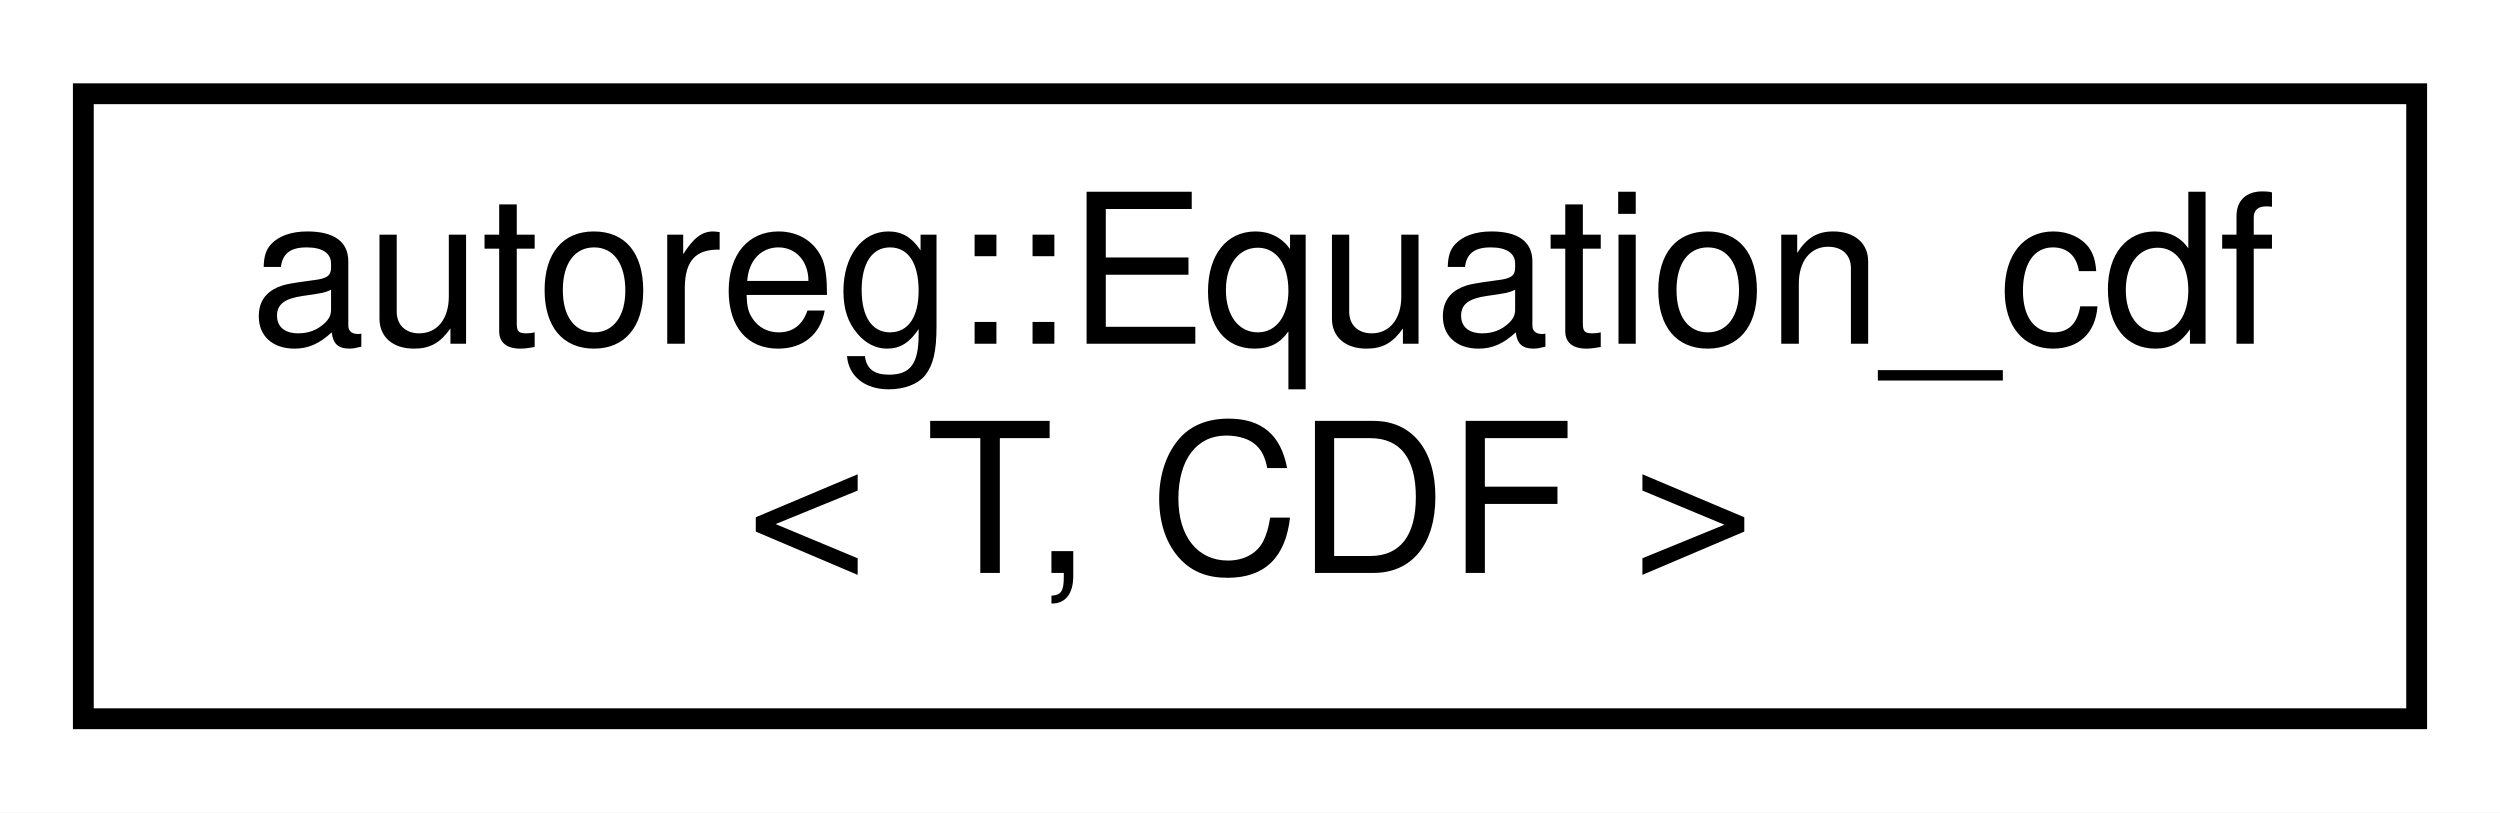
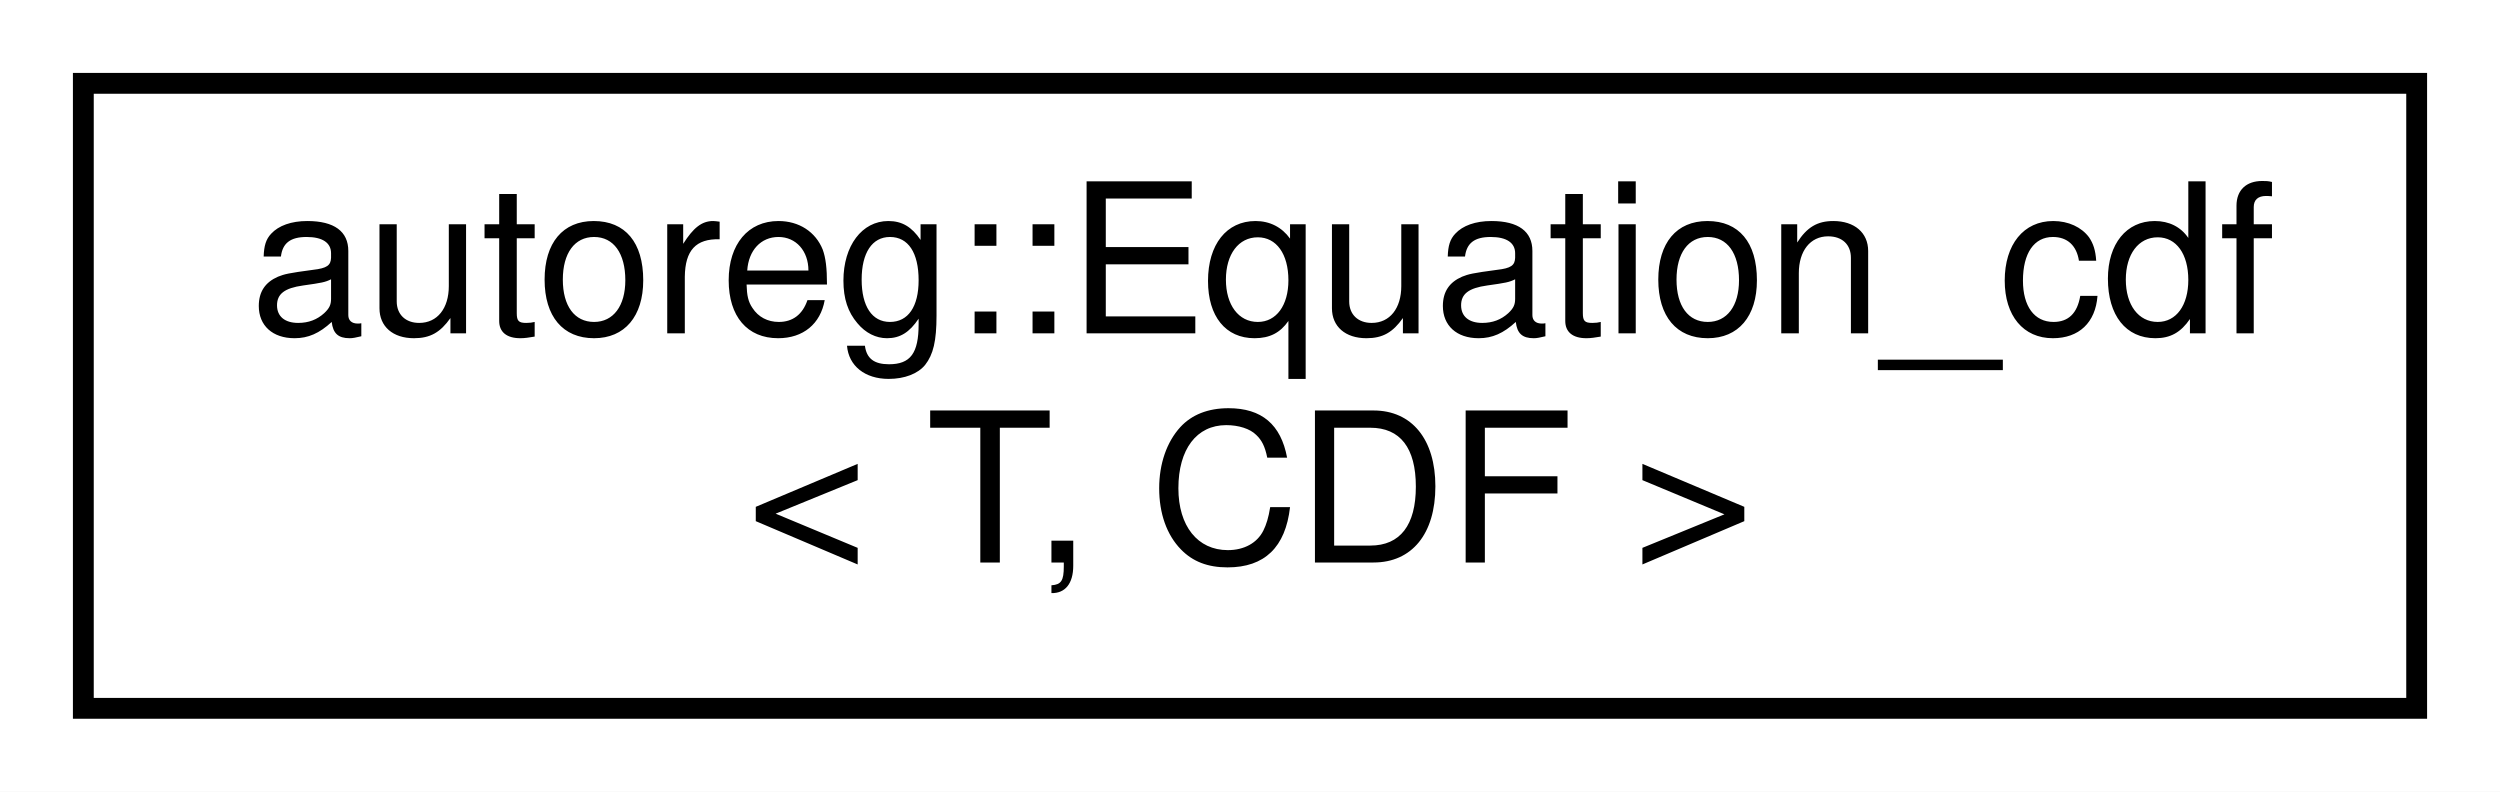
- <svg xmlns="http://www.w3.org/2000/svg" xmlns:xlink="http://www.w3.org/1999/xlink" width="120pt" height="39pt" viewBox="0.00 0.00 120.00 39.00">
-   <g id="graph0" class="graph" transform="scale(1 1) rotate(0) translate(4 35)">
-     <polygon fill="white" stroke="none" points="-4,4 -4,-35 116,-35 116,4 -4,4" />
+ <svg xmlns="http://www.w3.org/2000/svg" xmlns:xlink="http://www.w3.org/1999/xlink" width="120pt" height="38pt" viewBox="0.00 0.00 120.00 38.00">
+   <g id="graph0" class="graph" transform="scale(1 1) rotate(0) translate(4 34)">
+     <polygon fill="white" stroke="none" points="-4,4 -4,-34 116,-34 116,4 -4,4" />
    <g id="node1" class="node">
      <g id="a_node1">
        <a xlink:href="classautoreg_1_1Equation__cdf.html" target="_top" xlink:title="skew normal distribution polynomial ">
-           <polygon fill="white" stroke="black" points="0,-0.5 0,-30.5 112,-30.5 112,-0.5 0,-0.5" />
-           <text text-anchor="start" x="8" y="-18.5" font-family="Helvetica,sans-Serif" font-size="10.00">autoreg::Equation_cdf</text>
-           <text text-anchor="middle" x="56" y="-7.5" font-family="Helvetica,sans-Serif" font-size="10.00">&lt; T, CDF &gt;</text>
+           <polygon fill="white" stroke="black" points="0,-0 0,-30 112,-30 112,-0 0,-0" />
+           <text text-anchor="start" x="8" y="-18" font-family="Helvetica,sans-Serif" font-size="10.00">autoreg::Equation_cdf</text>
+           <text text-anchor="middle" x="56" y="-7" font-family="Helvetica,sans-Serif" font-size="10.00">&lt; T, CDF &gt;</text>
        </a>
      </g>
    </g>
  </g>
</svg>
